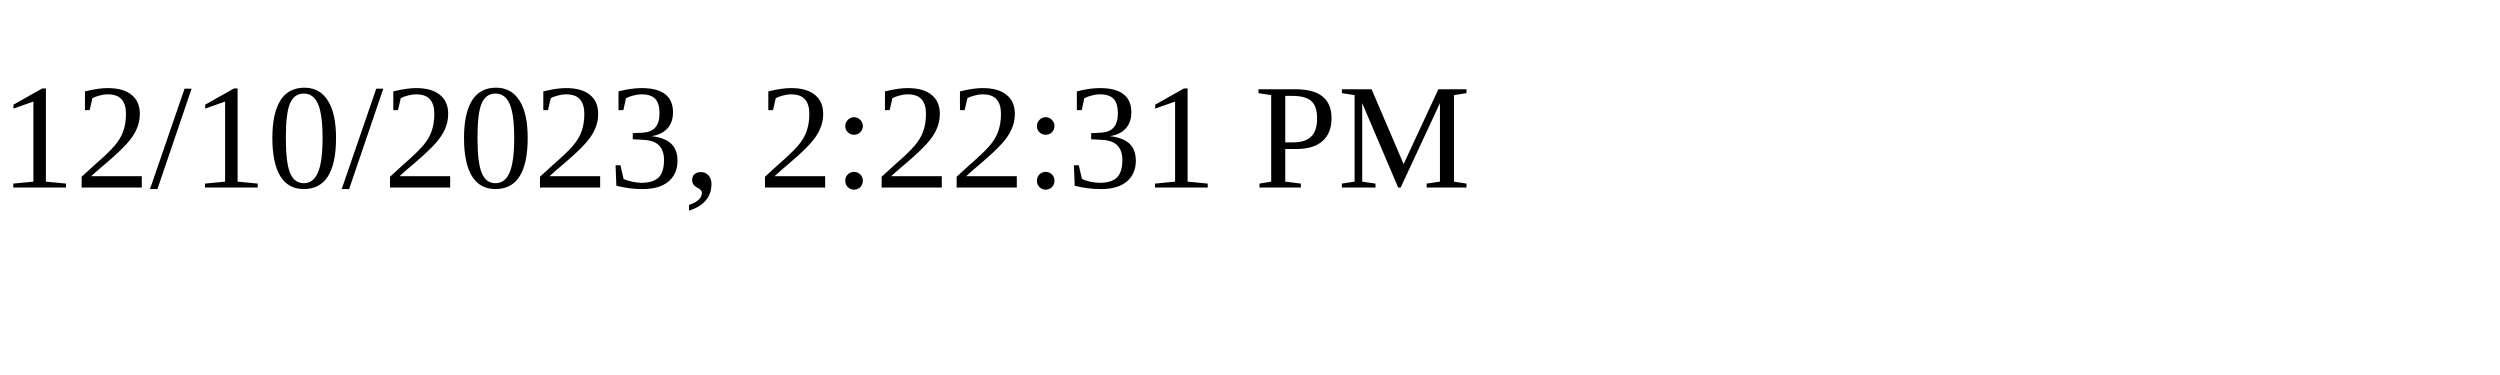
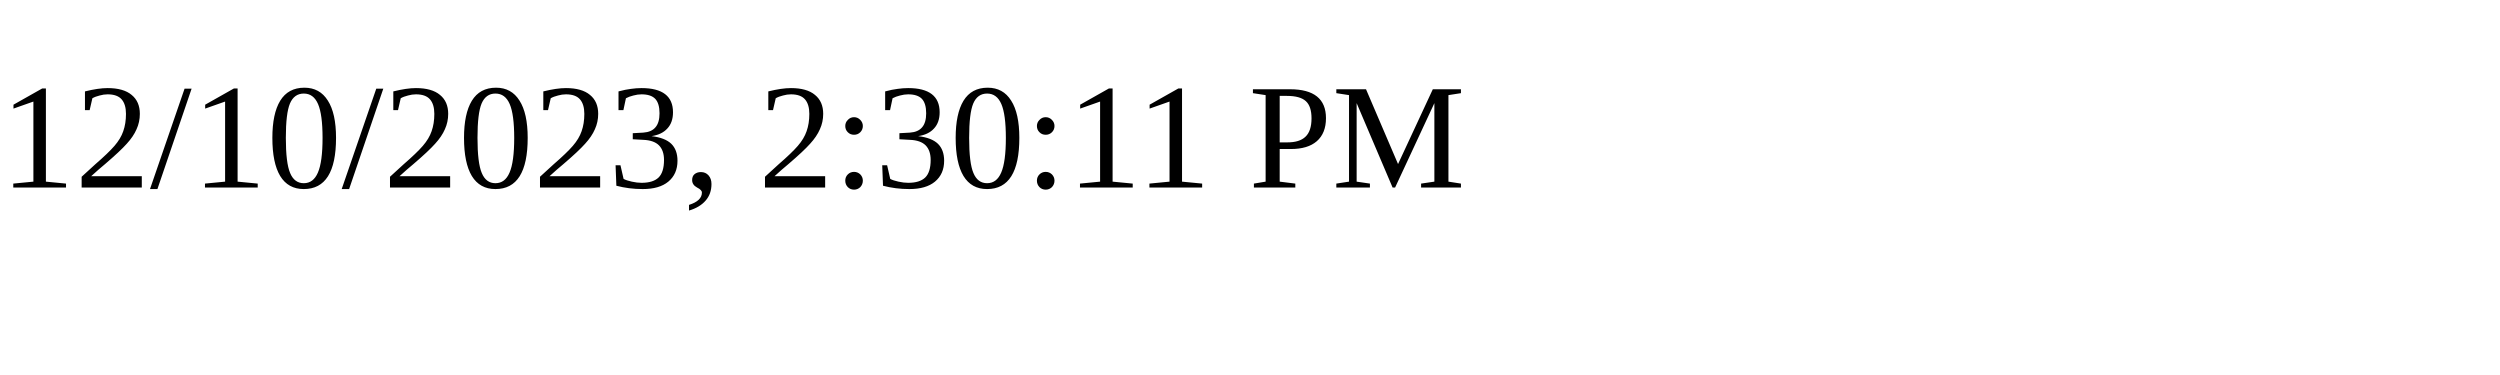
<svg xmlns="http://www.w3.org/2000/svg" height="30" width="200">
-   <text x="0" y="15">12/10/2023, 2:22:31 PM</text>
+   <text x="0" y="15">12/10/2023, 2:30:11 PM</text>
</svg>
